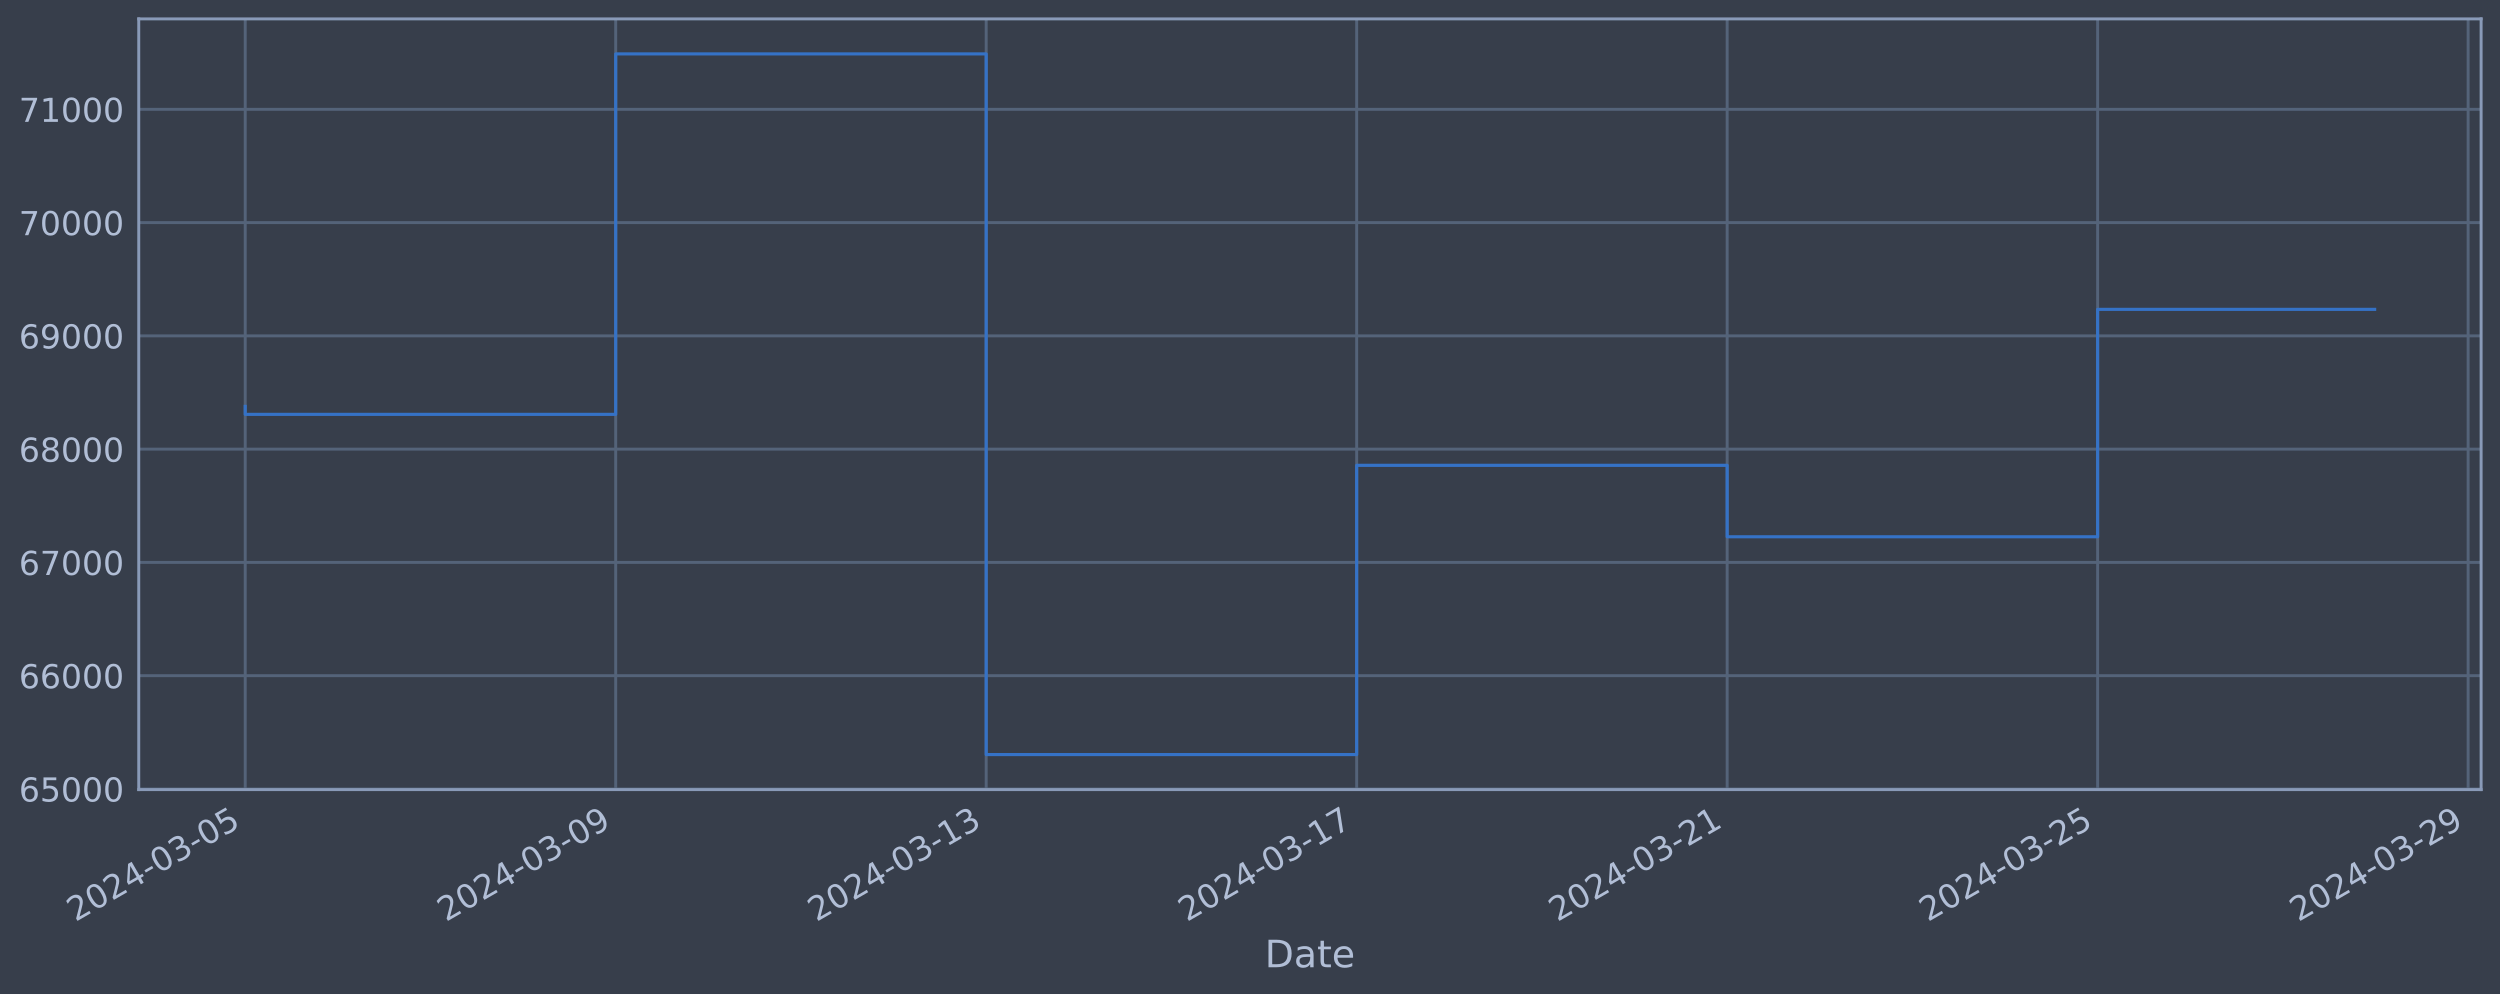
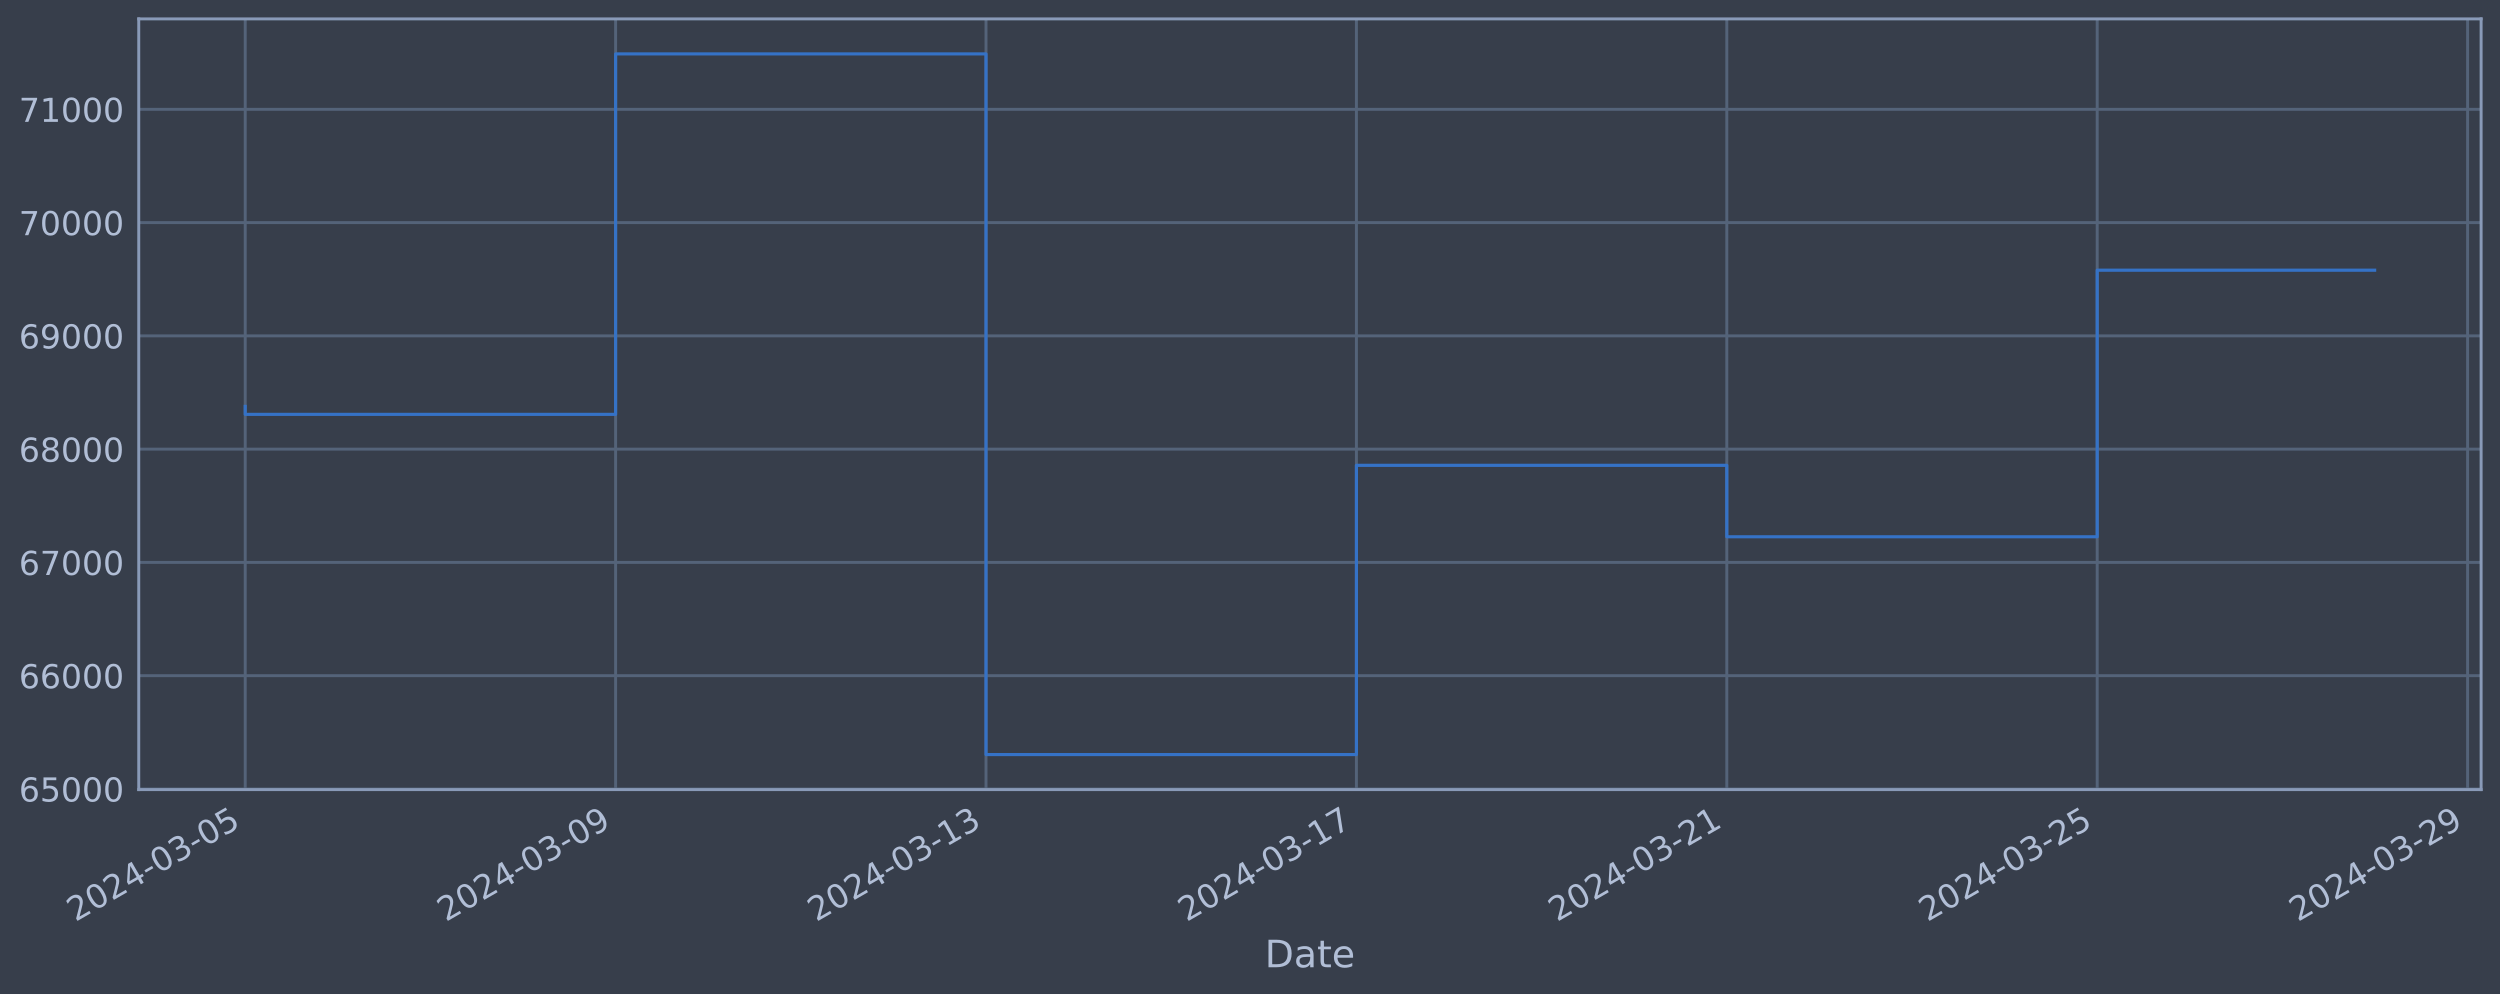
<svg xmlns="http://www.w3.org/2000/svg" xmlns:xlink="http://www.w3.org/1999/xlink" width="952.884pt" height="378.87pt" viewBox="0 0 952.884 378.87" version="1.1">
  <defs>
    <style type="text/css">*{stroke-linejoin: round; stroke-linecap: butt}</style>
  </defs>
  <g id="figure_1">
    <g id="patch_1">
      <path d="M 0 378.87  L 952.884 378.87  L 952.884 0  L 0 0  z " style="fill: #373e4b" />
    </g>
    <g id="axes_1">
      <g id="patch_2">
        <path d="M 52.884 300.96  L 945.684 300.96  L 945.684 7.2  L 52.884 7.2  z " style="fill: #373e4b" />
      </g>
      <g id="matplotlib.axis_1">
        <g id="xtick_1">
          <g id="line2d_1">
-             <path d="M 93.466 300.96  L 93.466 7.2  " clip-path="url(#p8783b86d15)" style="fill: none; stroke: #546379; stroke-width: 1.12; stroke-linecap: square" />
+             <path d="M 93.466 300.96  L 93.466 7.2  " clip-path="url(#pe4cd1619bb)" style="fill: none; stroke: #546379; stroke-width: 1.12; stroke-linecap: square" />
          </g>
          <g id="line2d_2" />
          <g id="text_1">
            <g style="fill: #b1bed6" transform="translate(28.74006 351.4642) rotate(-30) scale(0.126 -0.126)">
              <defs>
                <path id="DejaVuSans-32" d="M 1228 531  L 3431 531  L 3431 0  L 469 0  L 469 531  Q 828 903 1448 1529  Q 2069 2156 2228 2338  Q 2531 2678 2651 2914  Q 2772 3150 2772 3378  Q 2772 3750 2511 3984  Q 2250 4219 1831 4219  Q 1534 4219 1204 4116  Q 875 4013 500 3803  L 500 4441  Q 881 4594 1212 4672  Q 1544 4750 1819 4750  Q 2544 4750 2975 4387  Q 3406 4025 3406 3419  Q 3406 3131 3298 2873  Q 3191 2616 2906 2266  Q 2828 2175 2409 1742  Q 1991 1309 1228 531  z " transform="scale(0.015625)" />
                <path id="DejaVuSans-30" d="M 2034 4250  Q 1547 4250 1301 3770  Q 1056 3291 1056 2328  Q 1056 1369 1301 889  Q 1547 409 2034 409  Q 2525 409 2770 889  Q 3016 1369 3016 2328  Q 3016 3291 2770 3770  Q 2525 4250 2034 4250  z M 2034 4750  Q 2819 4750 3233 4129  Q 3647 3509 3647 2328  Q 3647 1150 3233 529  Q 2819 -91 2034 -91  Q 1250 -91 836 529  Q 422 1150 422 2328  Q 422 3509 836 4129  Q 1250 4750 2034 4750  z " transform="scale(0.015625)" />
                <path id="DejaVuSans-34" d="M 2419 4116  L 825 1625  L 2419 1625  L 2419 4116  z M 2253 4666  L 3047 4666  L 3047 1625  L 3713 1625  L 3713 1100  L 3047 1100  L 3047 0  L 2419 0  L 2419 1100  L 313 1100  L 313 1709  L 2253 4666  z " transform="scale(0.015625)" />
                <path id="DejaVuSans-2d" d="M 313 2009  L 1997 2009  L 1997 1497  L 313 1497  L 313 2009  z " transform="scale(0.015625)" />
                <path id="DejaVuSans-33" d="M 2597 2516  Q 3050 2419 3304 2112  Q 3559 1806 3559 1356  Q 3559 666 3084 287  Q 2609 -91 1734 -91  Q 1441 -91 1130 -33  Q 819 25 488 141  L 488 750  Q 750 597 1062 519  Q 1375 441 1716 441  Q 2309 441 2620 675  Q 2931 909 2931 1356  Q 2931 1769 2642 2001  Q 2353 2234 1838 2234  L 1294 2234  L 1294 2753  L 1863 2753  Q 2328 2753 2575 2939  Q 2822 3125 2822 3475  Q 2822 3834 2567 4026  Q 2313 4219 1838 4219  Q 1578 4219 1281 4162  Q 984 4106 628 3988  L 628 4550  Q 988 4650 1302 4700  Q 1616 4750 1894 4750  Q 2613 4750 3031 4423  Q 3450 4097 3450 3541  Q 3450 3153 3228 2886  Q 3006 2619 2597 2516  z " transform="scale(0.015625)" />
                <path id="DejaVuSans-35" d="M 691 4666  L 3169 4666  L 3169 4134  L 1269 4134  L 1269 2991  Q 1406 3038 1543 3061  Q 1681 3084 1819 3084  Q 2600 3084 3056 2656  Q 3513 2228 3513 1497  Q 3513 744 3044 326  Q 2575 -91 1722 -91  Q 1428 -91 1123 -41  Q 819 9 494 109  L 494 744  Q 775 591 1075 516  Q 1375 441 1709 441  Q 2250 441 2565 725  Q 2881 1009 2881 1497  Q 2881 1984 2565 2268  Q 2250 2553 1709 2553  Q 1456 2553 1204 2497  Q 953 2441 691 2322  L 691 4666  z " transform="scale(0.015625)" />
              </defs>
              <use xlink:href="#DejaVuSans-32" />
              <use xlink:href="#DejaVuSans-30" x="63.623" />
              <use xlink:href="#DejaVuSans-32" x="127.246" />
              <use xlink:href="#DejaVuSans-34" x="190.869" />
              <use xlink:href="#DejaVuSans-2d" x="254.492" />
              <use xlink:href="#DejaVuSans-30" x="290.576" />
              <use xlink:href="#DejaVuSans-33" x="354.199" />
              <use xlink:href="#DejaVuSans-2d" x="417.822" />
              <use xlink:href="#DejaVuSans-30" x="453.906" />
              <use xlink:href="#DejaVuSans-35" x="517.529" />
            </g>
          </g>
        </g>
        <g id="xtick_2">
          <g id="line2d_3">
-             <path d="M 234.677 300.96  L 234.677 7.2  " clip-path="url(#p8783b86d15)" style="fill: none; stroke: #546379; stroke-width: 1.12; stroke-linecap: square" />
+             <path d="M 234.643 300.96  L 234.643 7.2  " clip-path="url(#pe4cd1619bb)" style="fill: none; stroke: #546379; stroke-width: 1.12; stroke-linecap: square" />
          </g>
          <g id="line2d_4" />
          <g id="text_2">
-             <g style="fill: #b1bed6" transform="translate(169.9513 351.4642) rotate(-30) scale(0.126 -0.126)">
+             <g style="fill: #b1bed6" transform="translate(169.9179 351.4642) rotate(-30) scale(0.126 -0.126)">
              <defs>
                <path id="DejaVuSans-39" d="M 703 97  L 703 672  Q 941 559 1184 500  Q 1428 441 1663 441  Q 2288 441 2617 861  Q 2947 1281 2994 2138  Q 2813 1869 2534 1725  Q 2256 1581 1919 1581  Q 1219 1581 811 2004  Q 403 2428 403 3163  Q 403 3881 828 4315  Q 1253 4750 1959 4750  Q 2769 4750 3195 4129  Q 3622 3509 3622 2328  Q 3622 1225 3098 567  Q 2575 -91 1691 -91  Q 1453 -91 1209 -44  Q 966 3 703 97  z M 1959 2075  Q 2384 2075 2632 2365  Q 2881 2656 2881 3163  Q 2881 3666 2632 3958  Q 2384 4250 1959 4250  Q 1534 4250 1286 3958  Q 1038 3666 1038 3163  Q 1038 2656 1286 2365  Q 1534 2075 1959 2075  z " transform="scale(0.015625)" />
              </defs>
              <use xlink:href="#DejaVuSans-32" />
              <use xlink:href="#DejaVuSans-30" x="63.623" />
              <use xlink:href="#DejaVuSans-32" x="127.246" />
              <use xlink:href="#DejaVuSans-34" x="190.869" />
              <use xlink:href="#DejaVuSans-2d" x="254.492" />
              <use xlink:href="#DejaVuSans-30" x="290.576" />
              <use xlink:href="#DejaVuSans-33" x="354.199" />
              <use xlink:href="#DejaVuSans-2d" x="417.822" />
              <use xlink:href="#DejaVuSans-30" x="453.906" />
              <use xlink:href="#DejaVuSans-39" x="517.529" />
            </g>
          </g>
        </g>
        <g id="xtick_3">
          <g id="line2d_5">
-             <path d="M 375.888 300.96  L 375.888 7.2  " clip-path="url(#p8783b86d15)" style="fill: none; stroke: #546379; stroke-width: 1.12; stroke-linecap: square" />
+             <path d="M 375.821 300.96  L 375.821 7.2  " clip-path="url(#pe4cd1619bb)" style="fill: none; stroke: #546379; stroke-width: 1.12; stroke-linecap: square" />
          </g>
          <g id="line2d_6" />
          <g id="text_3">
-             <g style="fill: #b1bed6" transform="translate(311.1626 351.4642) rotate(-30) scale(0.126 -0.126)">
+             <g style="fill: #b1bed6" transform="translate(311.0958 351.4642) rotate(-30) scale(0.126 -0.126)">
              <defs>
                <path id="DejaVuSans-31" d="M 794 531  L 1825 531  L 1825 4091  L 703 3866  L 703 4441  L 1819 4666  L 2450 4666  L 2450 531  L 3481 531  L 3481 0  L 794 0  L 794 531  z " transform="scale(0.015625)" />
              </defs>
              <use xlink:href="#DejaVuSans-32" />
              <use xlink:href="#DejaVuSans-30" x="63.623" />
              <use xlink:href="#DejaVuSans-32" x="127.246" />
              <use xlink:href="#DejaVuSans-34" x="190.869" />
              <use xlink:href="#DejaVuSans-2d" x="254.492" />
              <use xlink:href="#DejaVuSans-30" x="290.576" />
              <use xlink:href="#DejaVuSans-33" x="354.199" />
              <use xlink:href="#DejaVuSans-2d" x="417.822" />
              <use xlink:href="#DejaVuSans-31" x="453.906" />
              <use xlink:href="#DejaVuSans-33" x="517.529" />
            </g>
          </g>
        </g>
        <g id="xtick_4">
          <g id="line2d_7">
-             <path d="M 517.099 300.96  L 517.099 7.2  " clip-path="url(#p8783b86d15)" style="fill: none; stroke: #546379; stroke-width: 1.12; stroke-linecap: square" />
+             <path d="M 516.999 300.96  L 516.999 7.2  " clip-path="url(#pe4cd1619bb)" style="fill: none; stroke: #546379; stroke-width: 1.12; stroke-linecap: square" />
          </g>
          <g id="line2d_8" />
          <g id="text_4">
-             <g style="fill: #b1bed6" transform="translate(452.3739 351.4642) rotate(-30) scale(0.126 -0.126)">
+             <g style="fill: #b1bed6" transform="translate(452.2737 351.4642) rotate(-30) scale(0.126 -0.126)">
              <defs>
                <path id="DejaVuSans-37" d="M 525 4666  L 3525 4666  L 3525 4397  L 1831 0  L 1172 0  L 2766 4134  L 525 4134  L 525 4666  z " transform="scale(0.015625)" />
              </defs>
              <use xlink:href="#DejaVuSans-32" />
              <use xlink:href="#DejaVuSans-30" x="63.623" />
              <use xlink:href="#DejaVuSans-32" x="127.246" />
              <use xlink:href="#DejaVuSans-34" x="190.869" />
              <use xlink:href="#DejaVuSans-2d" x="254.492" />
              <use xlink:href="#DejaVuSans-30" x="290.576" />
              <use xlink:href="#DejaVuSans-33" x="354.199" />
              <use xlink:href="#DejaVuSans-2d" x="417.822" />
              <use xlink:href="#DejaVuSans-31" x="453.906" />
              <use xlink:href="#DejaVuSans-37" x="517.529" />
            </g>
          </g>
        </g>
        <g id="xtick_5">
          <g id="line2d_9">
-             <path d="M 658.311 300.96  L 658.311 7.2  " clip-path="url(#p8783b86d15)" style="fill: none; stroke: #546379; stroke-width: 1.12; stroke-linecap: square" />
+             <path d="M 658.177 300.96  L 658.177 7.2  " clip-path="url(#pe4cd1619bb)" style="fill: none; stroke: #546379; stroke-width: 1.12; stroke-linecap: square" />
          </g>
          <g id="line2d_10" />
          <g id="text_5">
-             <g style="fill: #b1bed6" transform="translate(593.5852 351.4642) rotate(-30) scale(0.126 -0.126)">
+             <g style="fill: #b1bed6" transform="translate(593.4516 351.4642) rotate(-30) scale(0.126 -0.126)">
              <use xlink:href="#DejaVuSans-32" />
              <use xlink:href="#DejaVuSans-30" x="63.623" />
              <use xlink:href="#DejaVuSans-32" x="127.246" />
              <use xlink:href="#DejaVuSans-34" x="190.869" />
              <use xlink:href="#DejaVuSans-2d" x="254.492" />
              <use xlink:href="#DejaVuSans-30" x="290.576" />
              <use xlink:href="#DejaVuSans-33" x="354.199" />
              <use xlink:href="#DejaVuSans-2d" x="417.822" />
              <use xlink:href="#DejaVuSans-32" x="453.906" />
              <use xlink:href="#DejaVuSans-31" x="517.529" />
            </g>
          </g>
        </g>
        <g id="xtick_6">
          <g id="line2d_11">
-             <path d="M 799.522 300.96  L 799.522 7.2  " clip-path="url(#p8783b86d15)" style="fill: none; stroke: #546379; stroke-width: 1.12; stroke-linecap: square" />
+             <path d="M 799.355 300.96  L 799.355 7.2  " clip-path="url(#pe4cd1619bb)" style="fill: none; stroke: #546379; stroke-width: 1.12; stroke-linecap: square" />
          </g>
          <g id="line2d_12" />
          <g id="text_6">
-             <g style="fill: #b1bed6" transform="translate(734.7965 351.4642) rotate(-30) scale(0.126 -0.126)">
+             <g style="fill: #b1bed6" transform="translate(734.6295 351.4642) rotate(-30) scale(0.126 -0.126)">
              <use xlink:href="#DejaVuSans-32" />
              <use xlink:href="#DejaVuSans-30" x="63.623" />
              <use xlink:href="#DejaVuSans-32" x="127.246" />
              <use xlink:href="#DejaVuSans-34" x="190.869" />
              <use xlink:href="#DejaVuSans-2d" x="254.492" />
              <use xlink:href="#DejaVuSans-30" x="290.576" />
              <use xlink:href="#DejaVuSans-33" x="354.199" />
              <use xlink:href="#DejaVuSans-2d" x="417.822" />
              <use xlink:href="#DejaVuSans-32" x="453.906" />
              <use xlink:href="#DejaVuSans-35" x="517.529" />
            </g>
          </g>
        </g>
        <g id="xtick_7">
          <g id="line2d_13">
-             <path d="M 940.733 300.96  L 940.733 7.2  " clip-path="url(#p8783b86d15)" style="fill: none; stroke: #546379; stroke-width: 1.12; stroke-linecap: square" />
+             <path d="M 940.533 300.96  L 940.533 7.2  " clip-path="url(#pe4cd1619bb)" style="fill: none; stroke: #546379; stroke-width: 1.12; stroke-linecap: square" />
          </g>
          <g id="line2d_14" />
          <g id="text_7">
-             <g style="fill: #b1bed6" transform="translate(876.0078 351.4642) rotate(-30) scale(0.126 -0.126)">
+             <g style="fill: #b1bed6" transform="translate(875.8073 351.4642) rotate(-30) scale(0.126 -0.126)">
              <use xlink:href="#DejaVuSans-32" />
              <use xlink:href="#DejaVuSans-30" x="63.623" />
              <use xlink:href="#DejaVuSans-32" x="127.246" />
              <use xlink:href="#DejaVuSans-34" x="190.869" />
              <use xlink:href="#DejaVuSans-2d" x="254.492" />
              <use xlink:href="#DejaVuSans-30" x="290.576" />
              <use xlink:href="#DejaVuSans-33" x="354.199" />
              <use xlink:href="#DejaVuSans-2d" x="417.822" />
              <use xlink:href="#DejaVuSans-32" x="453.906" />
              <use xlink:href="#DejaVuSans-39" x="517.529" />
            </g>
          </g>
        </g>
        <g id="text_8">
          <g style="fill: #b1bed6" transform="translate(482.0746 368.6753) scale(0.144 -0.144)">
            <defs>
              <path id="DejaVuSans-44" d="M 1259 4147  L 1259 519  L 2022 519  Q 2988 519 3436 956  Q 3884 1394 3884 2338  Q 3884 3275 3436 3711  Q 2988 4147 2022 4147  L 1259 4147  z M 628 4666  L 1925 4666  Q 3281 4666 3915 4102  Q 4550 3538 4550 2338  Q 4550 1131 3912 565  Q 3275 0 1925 0  L 628 0  L 628 4666  z " transform="scale(0.015625)" />
              <path id="DejaVuSans-61" d="M 2194 1759  Q 1497 1759 1228 1600  Q 959 1441 959 1056  Q 959 750 1161 570  Q 1363 391 1709 391  Q 2188 391 2477 730  Q 2766 1069 2766 1631  L 2766 1759  L 2194 1759  z M 3341 1997  L 3341 0  L 2766 0  L 2766 531  Q 2569 213 2275 61  Q 1981 -91 1556 -91  Q 1019 -91 701 211  Q 384 513 384 1019  Q 384 1609 779 1909  Q 1175 2209 1959 2209  L 2766 2209  L 2766 2266  Q 2766 2663 2505 2880  Q 2244 3097 1772 3097  Q 1472 3097 1187 3025  Q 903 2953 641 2809  L 641 3341  Q 956 3463 1253 3523  Q 1550 3584 1831 3584  Q 2591 3584 2966 3190  Q 3341 2797 3341 1997  z " transform="scale(0.015625)" />
              <path id="DejaVuSans-74" d="M 1172 4494  L 1172 3500  L 2356 3500  L 2356 3053  L 1172 3053  L 1172 1153  Q 1172 725 1289 603  Q 1406 481 1766 481  L 2356 481  L 2356 0  L 1766 0  Q 1100 0 847 248  Q 594 497 594 1153  L 594 3053  L 172 3053  L 172 3500  L 594 3500  L 594 4494  L 1172 4494  z " transform="scale(0.015625)" />
              <path id="DejaVuSans-65" d="M 3597 1894  L 3597 1613  L 953 1613  Q 991 1019 1311 708  Q 1631 397 2203 397  Q 2534 397 2845 478  Q 3156 559 3463 722  L 3463 178  Q 3153 47 2828 -22  Q 2503 -91 2169 -91  Q 1331 -91 842 396  Q 353 884 353 1716  Q 353 2575 817 3079  Q 1281 3584 2069 3584  Q 2775 3584 3186 3129  Q 3597 2675 3597 1894  z M 3022 2063  Q 3016 2534 2758 2815  Q 2500 3097 2075 3097  Q 1594 3097 1305 2825  Q 1016 2553 972 2059  L 3022 2063  z " transform="scale(0.015625)" />
            </defs>
            <use xlink:href="#DejaVuSans-44" />
            <use xlink:href="#DejaVuSans-61" x="77.002" />
            <use xlink:href="#DejaVuSans-74" x="138.281" />
            <use xlink:href="#DejaVuSans-65" x="177.49" />
          </g>
        </g>
      </g>
      <g id="matplotlib.axis_2">
        <g id="ytick_1">
          <g id="line2d_15">
-             <path d="M 52.884 300.718  L 945.684 300.718  " clip-path="url(#p8783b86d15)" style="fill: none; stroke: #546379; stroke-width: 1.12; stroke-linecap: square" />
+             <path d="M 52.884 300.718  L 945.684 300.718  " clip-path="url(#pe4cd1619bb)" style="fill: none; stroke: #546379; stroke-width: 1.12; stroke-linecap: square" />
          </g>
          <g id="line2d_16" />
          <g id="text_9">
            <g style="fill: #b1bed6" transform="translate(7.2 305.5049) scale(0.126 -0.126)">
              <defs>
                <path id="DejaVuSans-36" d="M 2113 2584  Q 1688 2584 1439 2293  Q 1191 2003 1191 1497  Q 1191 994 1439 701  Q 1688 409 2113 409  Q 2538 409 2786 701  Q 3034 994 3034 1497  Q 3034 2003 2786 2293  Q 2538 2584 2113 2584  z M 3366 4563  L 3366 3988  Q 3128 4100 2886 4159  Q 2644 4219 2406 4219  Q 1781 4219 1451 3797  Q 1122 3375 1075 2522  Q 1259 2794 1537 2939  Q 1816 3084 2150 3084  Q 2853 3084 3261 2657  Q 3669 2231 3669 1497  Q 3669 778 3244 343  Q 2819 -91 2113 -91  Q 1303 -91 875 529  Q 447 1150 447 2328  Q 447 3434 972 4092  Q 1497 4750 2381 4750  Q 2619 4750 2861 4703  Q 3103 4656 3366 4563  z " transform="scale(0.015625)" />
              </defs>
              <use xlink:href="#DejaVuSans-36" />
              <use xlink:href="#DejaVuSans-35" x="63.623" />
              <use xlink:href="#DejaVuSans-30" x="127.246" />
              <use xlink:href="#DejaVuSans-30" x="190.869" />
              <use xlink:href="#DejaVuSans-30" x="254.492" />
            </g>
          </g>
        </g>
        <g id="ytick_2">
          <g id="line2d_17">
-             <path d="M 52.884 257.544  L 945.684 257.544  " clip-path="url(#p8783b86d15)" style="fill: none; stroke: #546379; stroke-width: 1.12; stroke-linecap: square" />
+             <path d="M 52.884 257.544  L 945.684 257.544  " clip-path="url(#pe4cd1619bb)" style="fill: none; stroke: #546379; stroke-width: 1.12; stroke-linecap: square" />
          </g>
          <g id="line2d_18" />
          <g id="text_10">
            <g style="fill: #b1bed6" transform="translate(7.2 262.331) scale(0.126 -0.126)">
              <use xlink:href="#DejaVuSans-36" />
              <use xlink:href="#DejaVuSans-36" x="63.623" />
              <use xlink:href="#DejaVuSans-30" x="127.246" />
              <use xlink:href="#DejaVuSans-30" x="190.869" />
              <use xlink:href="#DejaVuSans-30" x="254.492" />
            </g>
          </g>
        </g>
        <g id="ytick_3">
          <g id="line2d_19">
-             <path d="M 52.884 214.37  L 945.684 214.37  " clip-path="url(#p8783b86d15)" style="fill: none; stroke: #546379; stroke-width: 1.12; stroke-linecap: square" />
+             <path d="M 52.884 214.37  L 945.684 214.37  " clip-path="url(#pe4cd1619bb)" style="fill: none; stroke: #546379; stroke-width: 1.12; stroke-linecap: square" />
          </g>
          <g id="line2d_20" />
          <g id="text_11">
            <g style="fill: #b1bed6" transform="translate(7.2 219.157) scale(0.126 -0.126)">
              <use xlink:href="#DejaVuSans-36" />
              <use xlink:href="#DejaVuSans-37" x="63.623" />
              <use xlink:href="#DejaVuSans-30" x="127.246" />
              <use xlink:href="#DejaVuSans-30" x="190.869" />
              <use xlink:href="#DejaVuSans-30" x="254.492" />
            </g>
          </g>
        </g>
        <g id="ytick_4">
          <g id="line2d_21">
-             <path d="M 52.884 171.196  L 945.684 171.196  " clip-path="url(#p8783b86d15)" style="fill: none; stroke: #546379; stroke-width: 1.12; stroke-linecap: square" />
+             <path d="M 52.884 171.196  L 945.684 171.196  " clip-path="url(#pe4cd1619bb)" style="fill: none; stroke: #546379; stroke-width: 1.12; stroke-linecap: square" />
          </g>
          <g id="line2d_22" />
          <g id="text_12">
            <g style="fill: #b1bed6" transform="translate(7.2 175.9831) scale(0.126 -0.126)">
              <defs>
                <path id="DejaVuSans-38" d="M 2034 2216  Q 1584 2216 1326 1975  Q 1069 1734 1069 1313  Q 1069 891 1326 650  Q 1584 409 2034 409  Q 2484 409 2743 651  Q 3003 894 3003 1313  Q 3003 1734 2745 1975  Q 2488 2216 2034 2216  z M 1403 2484  Q 997 2584 770 2862  Q 544 3141 544 3541  Q 544 4100 942 4425  Q 1341 4750 2034 4750  Q 2731 4750 3128 4425  Q 3525 4100 3525 3541  Q 3525 3141 3298 2862  Q 3072 2584 2669 2484  Q 3125 2378 3379 2068  Q 3634 1759 3634 1313  Q 3634 634 3220 271  Q 2806 -91 2034 -91  Q 1263 -91 848 271  Q 434 634 434 1313  Q 434 1759 690 2068  Q 947 2378 1403 2484  z M 1172 3481  Q 1172 3119 1398 2916  Q 1625 2713 2034 2713  Q 2441 2713 2670 2916  Q 2900 3119 2900 3481  Q 2900 3844 2670 4047  Q 2441 4250 2034 4250  Q 1625 4250 1398 4047  Q 1172 3844 1172 3481  z " transform="scale(0.015625)" />
              </defs>
              <use xlink:href="#DejaVuSans-36" />
              <use xlink:href="#DejaVuSans-38" x="63.623" />
              <use xlink:href="#DejaVuSans-30" x="127.246" />
              <use xlink:href="#DejaVuSans-30" x="190.869" />
              <use xlink:href="#DejaVuSans-30" x="254.492" />
            </g>
          </g>
        </g>
        <g id="ytick_5">
          <g id="line2d_23">
-             <path d="M 52.884 128.022  L 945.684 128.022  " clip-path="url(#p8783b86d15)" style="fill: none; stroke: #546379; stroke-width: 1.12; stroke-linecap: square" />
+             <path d="M 52.884 128.022  L 945.684 128.022  " clip-path="url(#pe4cd1619bb)" style="fill: none; stroke: #546379; stroke-width: 1.12; stroke-linecap: square" />
          </g>
          <g id="line2d_24" />
          <g id="text_13">
            <g style="fill: #b1bed6" transform="translate(7.2 132.8092) scale(0.126 -0.126)">
              <use xlink:href="#DejaVuSans-36" />
              <use xlink:href="#DejaVuSans-39" x="63.623" />
              <use xlink:href="#DejaVuSans-30" x="127.246" />
              <use xlink:href="#DejaVuSans-30" x="190.869" />
              <use xlink:href="#DejaVuSans-30" x="254.492" />
            </g>
          </g>
        </g>
        <g id="ytick_6">
          <g id="line2d_25">
-             <path d="M 52.884 84.848  L 945.684 84.848  " clip-path="url(#p8783b86d15)" style="fill: none; stroke: #546379; stroke-width: 1.12; stroke-linecap: square" />
+             <path d="M 52.884 84.848  L 945.684 84.848  " clip-path="url(#pe4cd1619bb)" style="fill: none; stroke: #546379; stroke-width: 1.12; stroke-linecap: square" />
          </g>
          <g id="line2d_26" />
          <g id="text_14">
            <g style="fill: #b1bed6" transform="translate(7.2 89.63523) scale(0.126 -0.126)">
              <use xlink:href="#DejaVuSans-37" />
              <use xlink:href="#DejaVuSans-30" x="63.623" />
              <use xlink:href="#DejaVuSans-30" x="127.246" />
              <use xlink:href="#DejaVuSans-30" x="190.869" />
              <use xlink:href="#DejaVuSans-30" x="254.492" />
            </g>
          </g>
        </g>
        <g id="ytick_7">
          <g id="line2d_27">
-             <path d="M 52.884 41.674  L 945.684 41.674  " clip-path="url(#p8783b86d15)" style="fill: none; stroke: #546379; stroke-width: 1.12; stroke-linecap: square" />
+             <path d="M 52.884 41.674  L 945.684 41.674  " clip-path="url(#pe4cd1619bb)" style="fill: none; stroke: #546379; stroke-width: 1.12; stroke-linecap: square" />
          </g>
          <g id="line2d_28" />
          <g id="text_15">
            <g style="fill: #b1bed6" transform="translate(7.2 46.4613) scale(0.126 -0.126)">
              <use xlink:href="#DejaVuSans-37" />
              <use xlink:href="#DejaVuSans-31" x="63.623" />
              <use xlink:href="#DejaVuSans-30" x="127.246" />
              <use xlink:href="#DejaVuSans-30" x="190.869" />
              <use xlink:href="#DejaVuSans-30" x="254.492" />
            </g>
          </g>
        </g>
      </g>
      <g id="line2d_29">
-         <path d="M 93.466 154.891  L 93.466 157.946  L 234.677 157.946  L 234.677 20.553  L 375.888 20.553  L 375.888 287.607  L 517.099 287.607  L 517.099 177.362  L 658.311 177.362  L 658.311 204.598  L 799.522 204.598  L 799.522 117.91  L 905.102 117.91  " clip-path="url(#p8783b86d15)" style="fill: none; stroke: #3572c6; stroke-width: 1.2; stroke-linecap: square" />
+         <path d="M 93.466 154.891  L 93.466 157.946  L 234.643 157.946  L 234.643 20.553  L 375.821 20.553  L 375.821 287.607  L 516.999 287.607  L 516.999 177.362  L 658.177 177.362  L 658.177 204.598  L 799.355 204.598  L 799.355 102.988  L 905.102 102.988  " clip-path="url(#pe4cd1619bb)" style="fill: none; stroke: #3572c6; stroke-width: 1.2; stroke-linecap: square" />
      </g>
      <g id="patch_3">
        <path d="M 52.884 300.96  L 52.884 7.2  " style="fill: none; stroke: #899ab8; stroke-width: 1.12; stroke-linejoin: miter; stroke-linecap: square" />
      </g>
      <g id="patch_4">
        <path d="M 945.684 300.96  L 945.684 7.2  " style="fill: none; stroke: #899ab8; stroke-width: 1.12; stroke-linejoin: miter; stroke-linecap: square" />
      </g>
      <g id="patch_5">
        <path d="M 52.884 300.96  L 945.684 300.96  " style="fill: none; stroke: #899ab8; stroke-width: 1.12; stroke-linejoin: miter; stroke-linecap: square" />
      </g>
      <g id="patch_6">
        <path d="M 52.884 7.2  L 945.684 7.2  " style="fill: none; stroke: #899ab8; stroke-width: 1.12; stroke-linejoin: miter; stroke-linecap: square" />
      </g>
    </g>
  </g>
  <defs>
-     <clipPath id="p8783b86d15">
+     <clipPath id="pe4cd1619bb">
      <rect x="52.884" y="7.2" width="892.8" height="293.76" />
    </clipPath>
  </defs>
</svg>
